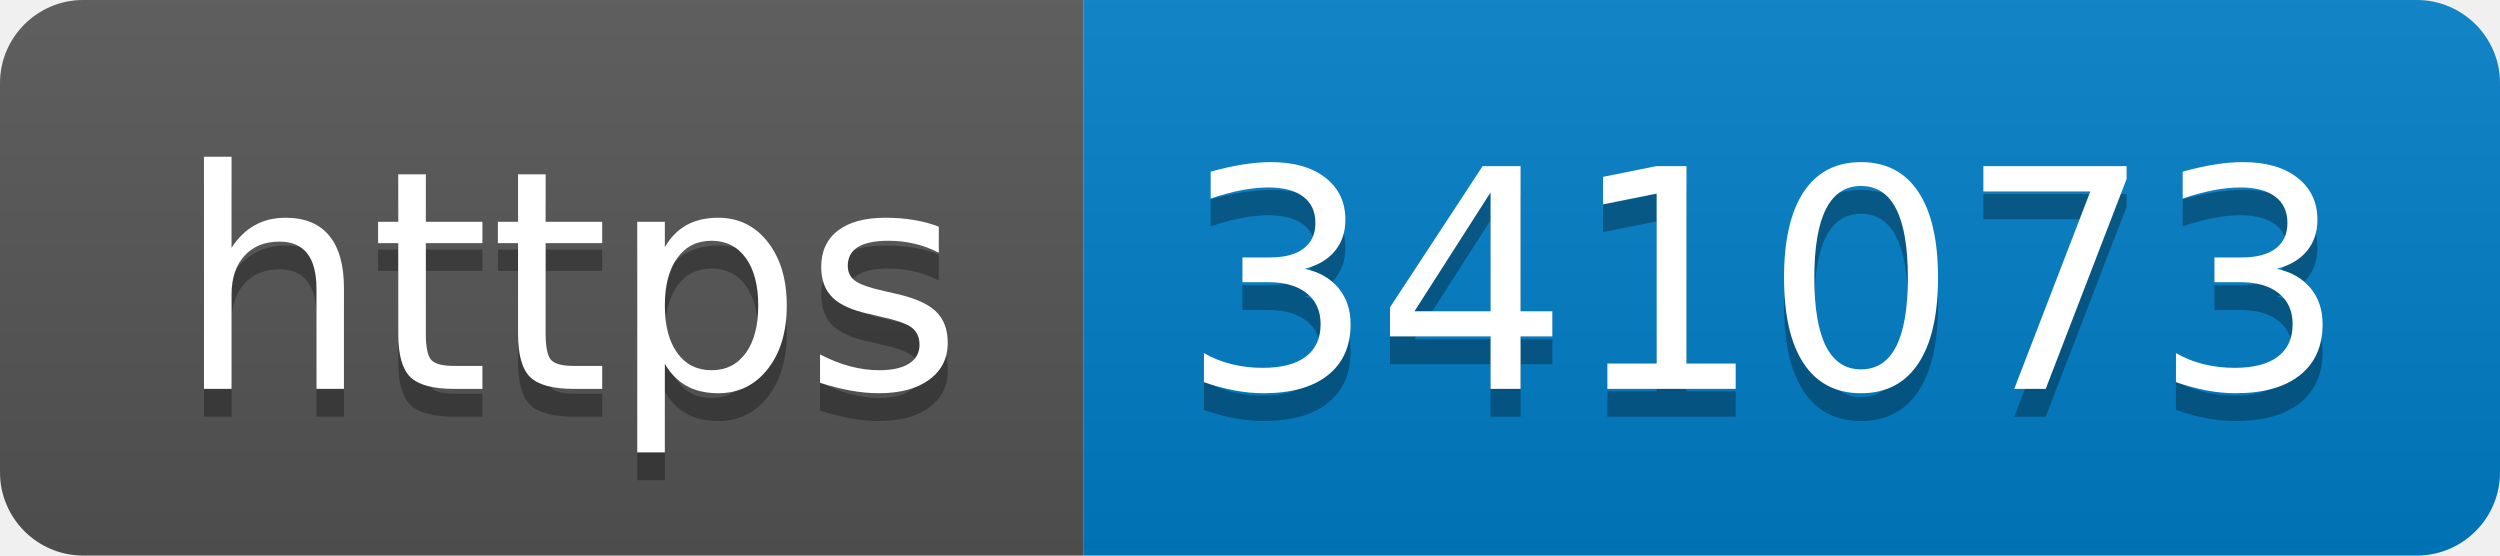
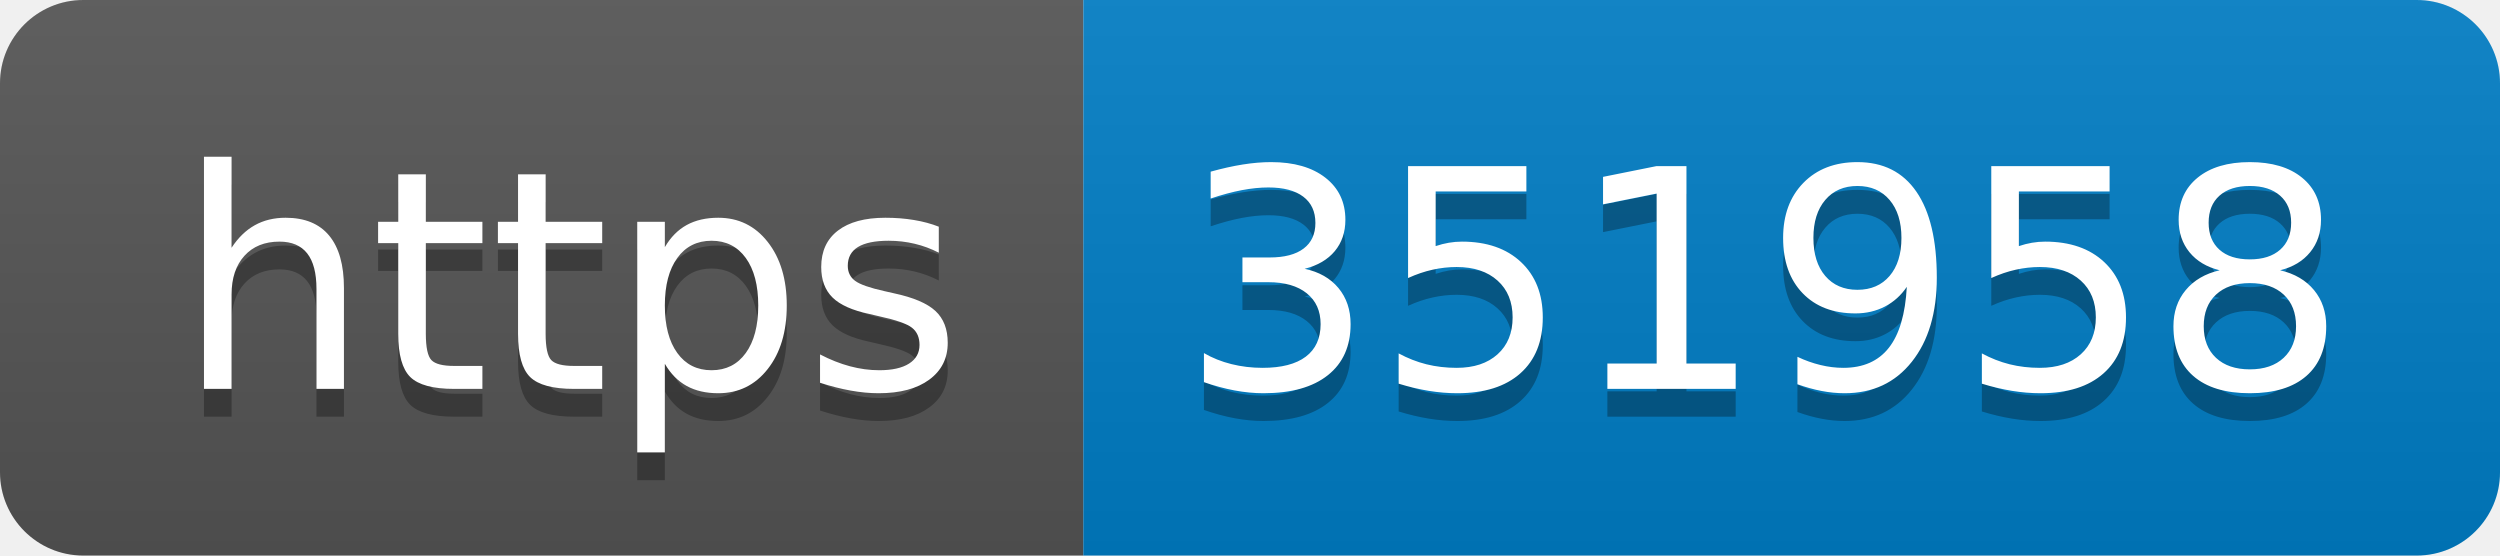
- <svg xmlns="http://www.w3.org/2000/svg" width="90" height="20" role="img" aria-label="https: 341073">
+ <svg xmlns="http://www.w3.org/2000/svg" width="90" height="20" role="img" aria-label="https: 351958">
  <linearGradient id="s" x2="0" y2="100%">
    <stop offset="0" stop-color="#bbb" stop-opacity=".1" />
    <stop offset="1" stop-opacity=".1" />
  </linearGradient>
  <clipPath id="r">
    <rect width="90" height="20" rx="3" fill="#fff" />
  </clipPath>
  <g clip-path="url(#r)">
    <rect width="39" height="20" fill="#555" />
    <rect x="39" width="51" height="20" fill="#007ec6" />
    <rect width="90" height="20" fill="url(#s)" />
  </g>
  <g fill="#fff" text-anchor="middle" font-family="Verdana,Geneva,DejaVu Sans,sans-serif" text-rendering="geometricPrecision" font-size="110">
    <text aria-hidden="true" x="205" y="150" fill="#010101" fill-opacity=".3" transform="scale(.1)" textLength="290">https</text>
    <text x="205" y="140" transform="scale(.1)" fill="#fff" textLength="290">https</text>
-     <text aria-hidden="true" x="635" y="150" fill="#010101" fill-opacity=".3" transform="scale(.1)" textLength="410">341073</text>
-     <text x="635" y="140" transform="scale(.1)" fill="#fff" textLength="410">341073</text>
+     <text aria-hidden="true" x="635" y="150" fill="#010101" fill-opacity=".3" transform="scale(.1)" textLength="410">351958</text>
+     <text x="635" y="140" transform="scale(.1)" fill="#fff" textLength="410">351958</text>
  </g>
</svg>
